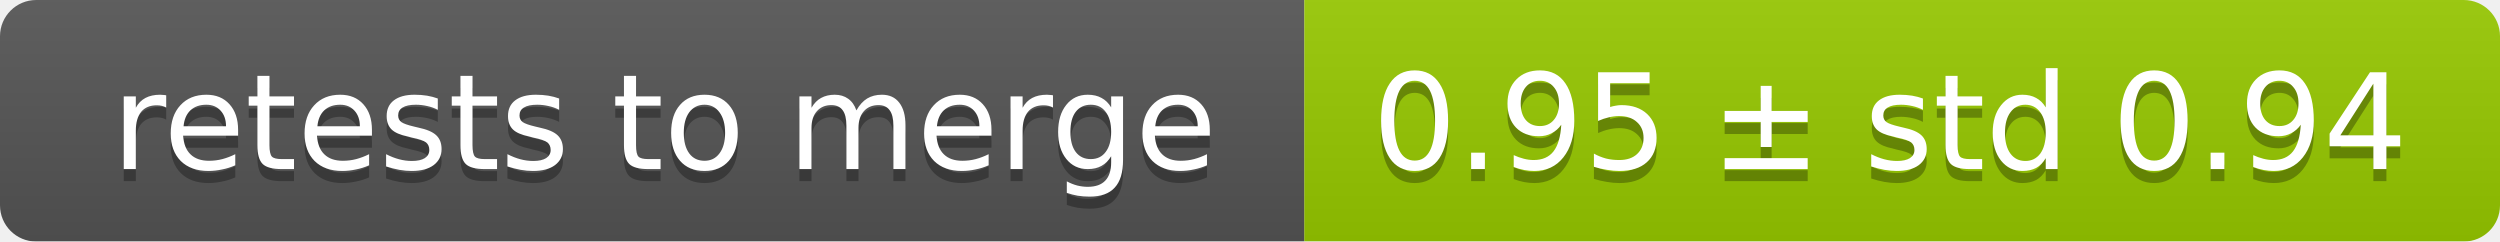
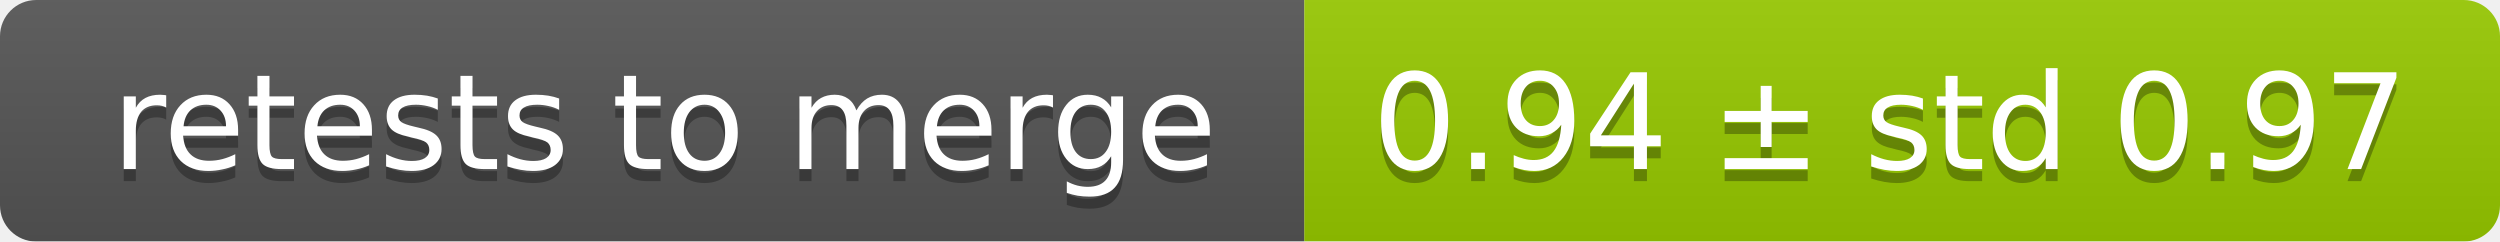
<svg xmlns="http://www.w3.org/2000/svg" width="207" height="20">
  <linearGradient id="smooth" x2="0" y2="100%">
    <stop offset="0" stop-color="#bbb" stop-opacity=".1" />
    <stop offset="1" stop-opacity=".1" />
  </linearGradient>
  <mask id="round">
    <rect width="207" height="20" rx="3" fill="#fff" />
  </mask>
  <g mask="url(#round)">
    <rect width="108" height="20" fill="#555" />
    <rect x="108" width="99" height="20" fill="#97ca00" />
    <rect width="207" height="20" fill="url(#smooth)" />
  </g>
  <g fill="#fff" text-anchor="middle" font-family="DejaVu Sans,Verdana,Geneva,sans-serif" font-size="11">
    <text x="55" y="15" fill="#010101" fill-opacity=".3">retests to merge</text>
    <text x="55" y="14">retests to merge</text>
-     <text x="156.5" y="15" fill="#010101" fill-opacity=".3">0.95 ± std 0.94</text>
-     <text x="156.5" y="14">0.95 ± std 0.94</text>
+     <text x="156.5" y="15" fill="#010101" fill-opacity=".3">0.94 ± std 0.97</text>
+     <text x="156.5" y="14">0.94 ± std 0.97</text>
  </g>
</svg>
